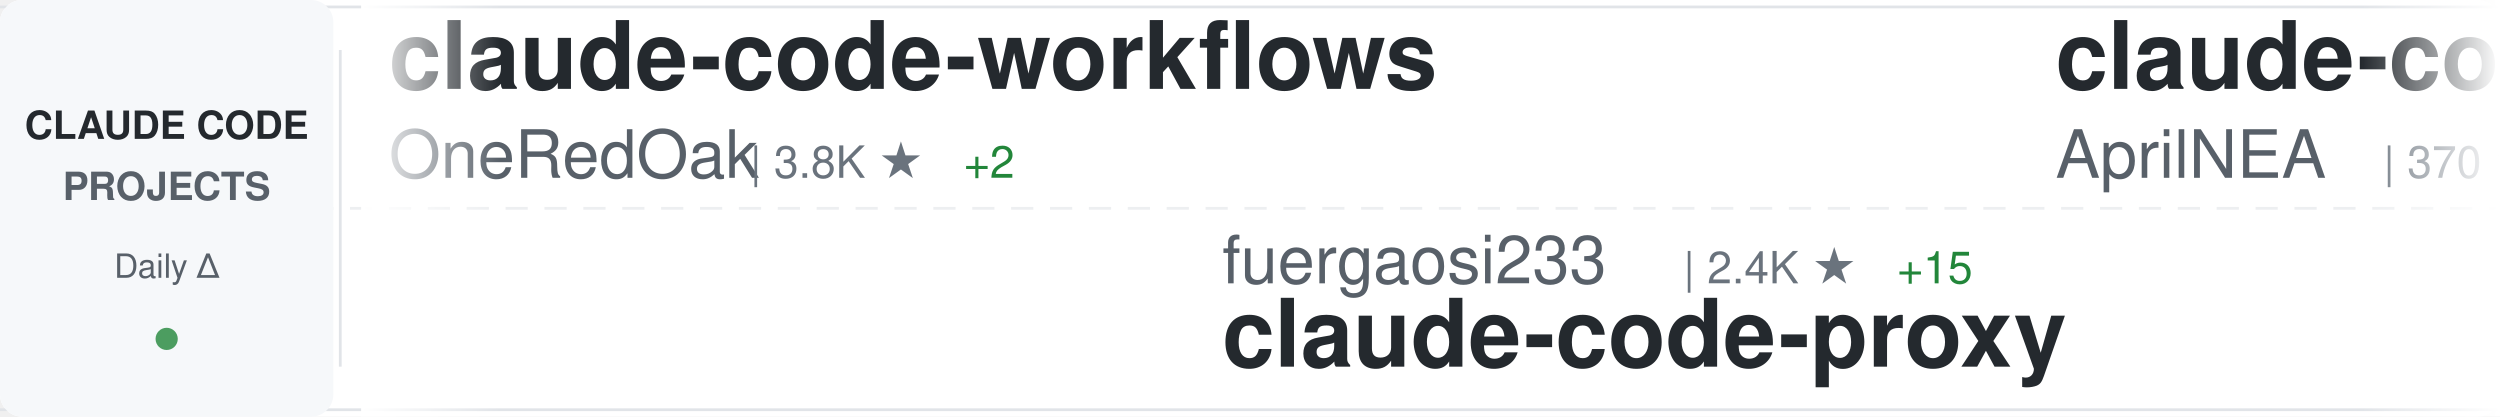
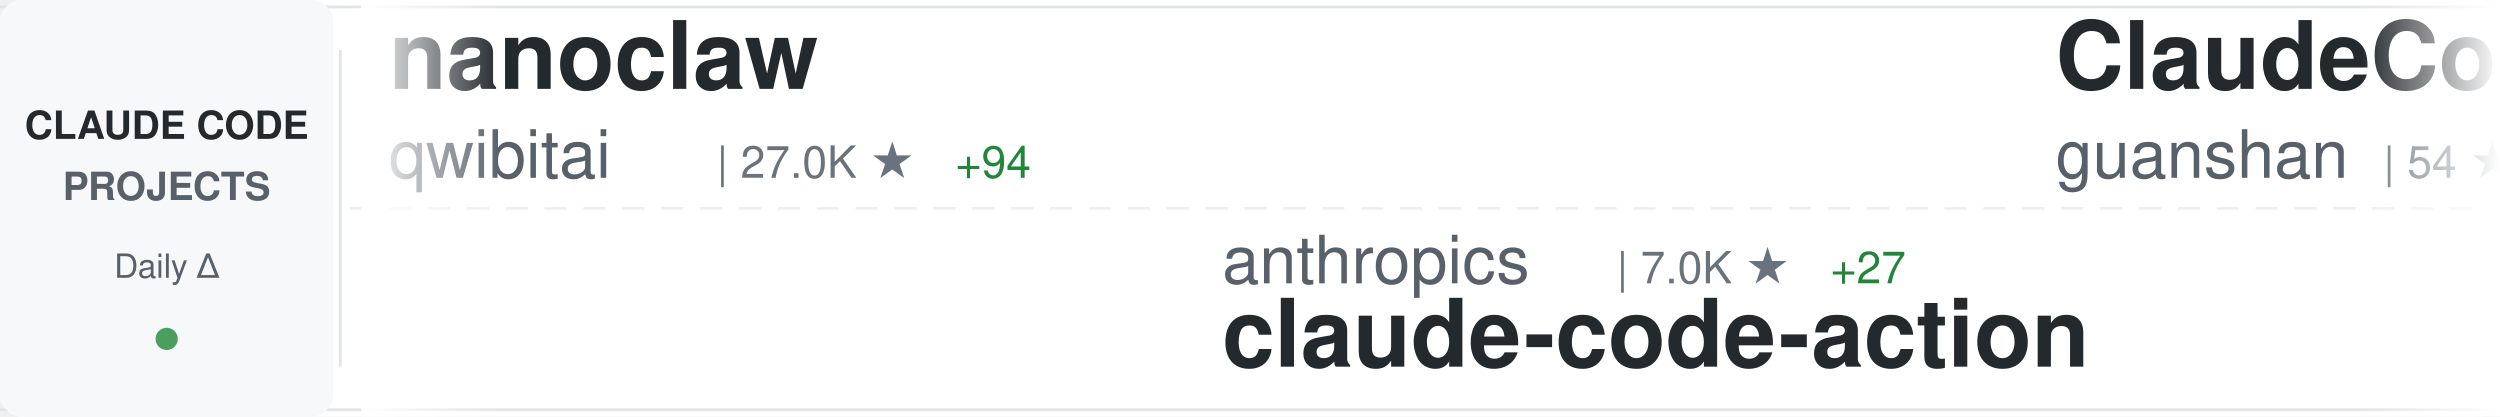
<svg xmlns="http://www.w3.org/2000/svg" width="900" height="150">
  <defs>
    <linearGradient id="awesomeLeftFade" x1="0%" y1="0%" x2="100%" y2="0%">
      <stop offset="0%" style="stop-color:#ffffff;stop-opacity:1" />
      <stop offset="100%" style="stop-color:#ffffff;stop-opacity:0" />
    </linearGradient>
    <linearGradient id="awesomeRightFade" x1="0%" y1="0%" x2="100%" y2="0%">
      <stop offset="0%" style="stop-color:#ffffff;stop-opacity:0" />
      <stop offset="100%" style="stop-color:#ffffff;stop-opacity:1" />
    </linearGradient>
  </defs>
  <rect width="900" height="150" fill="#ffffff" rx="8" />
  <rect x="0" y="2" width="900" height="1" fill="#e1e4e8" />
  <rect x="0" y="147" width="900" height="1" fill="#e1e4e8" />
  <line x1="0" y1="75" x2="900" y2="75" stroke="#e1e4e8" stroke-width="1" stroke-dasharray="8 6" opacity="0.6" />
  <rect x="0" y="0" width="120" height="150" fill="#f6f8fa" rx="8" />
  <text x="60" y="50" font-family="-apple-system, BlinkMacSystemFont, 'Segoe UI', Helvetica, Arial, sans-serif" font-size="14" font-weight="600" fill="#24292e" text-anchor="middle">CLAUDE CODE</text>
  <text x="60" y="72" font-family="-apple-system, BlinkMacSystemFont, 'Segoe UI', Helvetica, Arial, sans-serif" font-size="14" font-weight="600" fill="#586069" text-anchor="middle">PROJECTS</text>
  <text x="60" y="100" font-family="-apple-system, BlinkMacSystemFont, 'Segoe UI', Helvetica, Arial, sans-serif" font-size="12" font-weight="500" fill="#586069" text-anchor="middle">Daily Δ</text>
  <circle cx="60" cy="122" r="4" fill="#22863a" opacity="0.8" />
  <rect x="122" y="18" width="1" height="114" fill="#e1e4e8" />
  <clipPath id="awesomeTickerClip">
    <rect x="130" y="0" width="770" height="150" />
  </clipPath>
  <g clip-path="url(#awesomeTickerClip)">
    <g id="awesomeTickerItems">
      <animateTransform attributeName="transform" attributeType="XML" type="translate" from="0 0" to="-3000 0" dur="54s" repeatCount="indefinite" />
      <g transform="translate(0, 0)">
-         <text x="140" y="32" font-family="-apple-system, BlinkMacSystemFont, 'Segoe UI', Helvetica, Arial, sans-serif" font-size="34" font-weight="600" fill="#24292e">claude-code-workflows</text>
-         <text x="140" y="64" font-family="-apple-system, BlinkMacSystemFont, 'Segoe UI', Helvetica, Arial, sans-serif" font-size="24" font-weight="400" fill="#586069">OneRedOak</text>
-         <text x="270" y="64" font-family="-apple-system, BlinkMacSystemFont, 'Segoe UI', Helvetica, Arial, sans-serif" font-size="16" font-weight="500" fill="#6a737d">| 3.8K ★</text>
-         <text x="347" y="64" font-family="-apple-system, BlinkMacSystemFont, 'Segoe UI', Helvetica, Arial, sans-serif" font-size="16" font-weight="500" fill="#22863a"> +2</text>
+         <text x="140" y="32" font-family="-apple-system, BlinkMacSystemFont, 'Segoe UI', Helvetica, Arial, sans-serif" font-size="34" font-weight="600" fill="#24292e">nanoclaw</text>
+         <text x="140" y="64" font-family="-apple-system, BlinkMacSystemFont, 'Segoe UI', Helvetica, Arial, sans-serif" font-size="24" font-weight="400" fill="#586069">qwibitai</text>
+         <text x="258" y="64" font-family="-apple-system, BlinkMacSystemFont, 'Segoe UI', Helvetica, Arial, sans-serif" font-size="16" font-weight="500" fill="#6a737d">| 27.0K ★</text>
+         <text x="344" y="64" font-family="-apple-system, BlinkMacSystemFont, 'Segoe UI', Helvetica, Arial, sans-serif" font-size="16" font-weight="500" fill="#22863a"> +94</text>
      </g>
      <g transform="translate(300, 0)">
-         <text x="140" y="102" font-family="-apple-system, BlinkMacSystemFont, 'Segoe UI', Helvetica, Arial, sans-serif" font-size="24" font-weight="400" fill="#586069">fuergaosi233</text>
-         <text x="306" y="102" font-family="-apple-system, BlinkMacSystemFont, 'Segoe UI', Helvetica, Arial, sans-serif" font-size="16" font-weight="500" fill="#6a737d">| 2.4K ★</text>
-         <text x="383" y="102" font-family="-apple-system, BlinkMacSystemFont, 'Segoe UI', Helvetica, Arial, sans-serif" font-size="16" font-weight="500" fill="#22863a"> +15</text>
-         <text x="140" y="132" font-family="-apple-system, BlinkMacSystemFont, 'Segoe UI', Helvetica, Arial, sans-serif" font-size="34" font-weight="600" fill="#24292e">claude-code-proxy</text>
+         <text x="140" y="102" font-family="-apple-system, BlinkMacSystemFont, 'Segoe UI', Helvetica, Arial, sans-serif" font-size="24" font-weight="400" fill="#586069">anthropics</text>
+         <text x="282" y="102" font-family="-apple-system, BlinkMacSystemFont, 'Segoe UI', Helvetica, Arial, sans-serif" font-size="16" font-weight="500" fill="#6a737d">| 7.0K ★</text>
+         <text x="359" y="102" font-family="-apple-system, BlinkMacSystemFont, 'Segoe UI', Helvetica, Arial, sans-serif" font-size="16" font-weight="500" fill="#22863a"> +27</text>
+         <text x="140" y="132" font-family="-apple-system, BlinkMacSystemFont, 'Segoe UI', Helvetica, Arial, sans-serif" font-size="34" font-weight="600" fill="#24292e">claude-code-action</text>
      </g>
      <g transform="translate(600, 0)">
-         <text x="140" y="32" font-family="-apple-system, BlinkMacSystemFont, 'Segoe UI', Helvetica, Arial, sans-serif" font-size="34" font-weight="600" fill="#24292e">claude-code-source</text>
-         <text x="140" y="64" font-family="-apple-system, BlinkMacSystemFont, 'Segoe UI', Helvetica, Arial, sans-serif" font-size="24" font-weight="400" fill="#586069">AprilNEA</text>
-         <text x="258" y="64" font-family="-apple-system, BlinkMacSystemFont, 'Segoe UI', Helvetica, Arial, sans-serif" font-size="16" font-weight="500" fill="#6a737d">| 370 ★</text>
+         <text x="140" y="32" font-family="-apple-system, BlinkMacSystemFont, 'Segoe UI', Helvetica, Arial, sans-serif" font-size="34" font-weight="600" fill="#24292e">ClaudeCode</text>
+         <text x="140" y="64" font-family="-apple-system, BlinkMacSystemFont, 'Segoe UI', Helvetica, Arial, sans-serif" font-size="24" font-weight="400" fill="#586069">guanshan</text>
+         <text x="258" y="64" font-family="-apple-system, BlinkMacSystemFont, 'Segoe UI', Helvetica, Arial, sans-serif" font-size="16" font-weight="500" fill="#6a737d">| 54 ★</text>
+       </g>
+       <g transform="translate(900, 0)">
+         <text x="140" y="102" font-family="-apple-system, BlinkMacSystemFont, 'Segoe UI', Helvetica, Arial, sans-serif" font-size="24" font-weight="400" fill="#586069">Kuberwastaken</text>
+         <text x="318" y="102" font-family="-apple-system, BlinkMacSystemFont, 'Segoe UI', Helvetica, Arial, sans-serif" font-size="16" font-weight="500" fill="#6a737d">| 8.9K ★</text>
+         <text x="395" y="102" font-family="-apple-system, BlinkMacSystemFont, 'Segoe UI', Helvetica, Arial, sans-serif" font-size="16" font-weight="500" fill="#22863a"> +67</text>
+         <text x="140" y="132" font-family="-apple-system, BlinkMacSystemFont, 'Segoe UI', Helvetica, Arial, sans-serif" font-size="34" font-weight="600" fill="#24292e">claurst</text>
+       </g>
+       <g transform="translate(1200, 0)">
+         <text x="140" y="32" font-family="-apple-system, BlinkMacSystemFont, 'Segoe UI', Helvetica, Arial, sans-serif" font-size="34" font-weight="600" fill="#24292e">claude-code-system-promp...</text>
+         <text x="140" y="64" font-family="-apple-system, BlinkMacSystemFont, 'Segoe UI', Helvetica, Arial, sans-serif" font-size="24" font-weight="400" fill="#586069">Piebald-AI</text>
+         <text x="282" y="64" font-family="-apple-system, BlinkMacSystemFont, 'Segoe UI', Helvetica, Arial, sans-serif" font-size="16" font-weight="500" fill="#6a737d">| 8.5K ★</text>
+         <text x="359" y="64" font-family="-apple-system, BlinkMacSystemFont, 'Segoe UI', Helvetica, Arial, sans-serif" font-size="16" font-weight="500" fill="#22863a"> +59</text>
+       </g>
+       <g transform="translate(1500, 0)">
+         <text x="140" y="102" font-family="-apple-system, BlinkMacSystemFont, 'Segoe UI', Helvetica, Arial, sans-serif" font-size="24" font-weight="400" fill="#586069">ykdojo</text>
+         <text x="234" y="102" font-family="-apple-system, BlinkMacSystemFont, 'Segoe UI', Helvetica, Arial, sans-serif" font-size="16" font-weight="500" fill="#6a737d">| 7.3K ★</text>
+         <text x="311" y="102" font-family="-apple-system, BlinkMacSystemFont, 'Segoe UI', Helvetica, Arial, sans-serif" font-size="16" font-weight="500" fill="#22863a"> +31</text>
+         <text x="140" y="132" font-family="-apple-system, BlinkMacSystemFont, 'Segoe UI', Helvetica, Arial, sans-serif" font-size="34" font-weight="600" fill="#24292e">claude-code-tips</text>
+       </g>
+       <g transform="translate(1800, 0)">
+         <text x="140" y="32" font-family="-apple-system, BlinkMacSystemFont, 'Segoe UI', Helvetica, Arial, sans-serif" font-size="34" font-weight="600" fill="#24292e">claude-code-source-code-...</text>
+         <text x="140" y="64" font-family="-apple-system, BlinkMacSystemFont, 'Segoe UI', Helvetica, Arial, sans-serif" font-size="24" font-weight="400" fill="#586069">ghuntley</text>
+         <text x="258" y="64" font-family="-apple-system, BlinkMacSystemFont, 'Segoe UI', Helvetica, Arial, sans-serif" font-size="16" font-weight="500" fill="#6a737d">| 971 ★</text>
        <text x="326" y="64" font-family="-apple-system, BlinkMacSystemFont, 'Segoe UI', Helvetica, Arial, sans-serif" font-size="16" font-weight="500" fill="#22863a"> +1</text>
      </g>
-       <g transform="translate(900, 0)">
-         <text x="140" y="102" font-family="-apple-system, BlinkMacSystemFont, 'Segoe UI', Helvetica, Arial, sans-serif" font-size="24" font-weight="400" fill="#586069">mehmoodosman</text>
-         <text x="306" y="102" font-family="-apple-system, BlinkMacSystemFont, 'Segoe UI', Helvetica, Arial, sans-serif" font-size="16" font-weight="500" fill="#6a737d">| 157 ★</text>
+       <g transform="translate(2100, 0)">
+         <text x="140" y="102" font-family="-apple-system, BlinkMacSystemFont, 'Segoe UI', Helvetica, Arial, sans-serif" font-size="24" font-weight="400" fill="#586069">alex000kim</text>
+         <text x="282" y="102" font-family="-apple-system, BlinkMacSystemFont, 'Segoe UI', Helvetica, Arial, sans-serif" font-size="16" font-weight="500" fill="#6a737d">| 206 ★</text>
+         <text x="350" y="102" font-family="-apple-system, BlinkMacSystemFont, 'Segoe UI', Helvetica, Arial, sans-serif" font-size="16" font-weight="500" fill="#22863a"> +3</text>
        <text x="140" y="132" font-family="-apple-system, BlinkMacSystemFont, 'Segoe UI', Helvetica, Arial, sans-serif" font-size="34" font-weight="600" fill="#24292e">claude-code</text>
      </g>
-       <g transform="translate(1200, 0)">
-         <text x="140" y="32" font-family="-apple-system, BlinkMacSystemFont, 'Segoe UI', Helvetica, Arial, sans-serif" font-size="34" font-weight="600" fill="#24292e">Claude-code</text>
-         <text x="140" y="64" font-family="-apple-system, BlinkMacSystemFont, 'Segoe UI', Helvetica, Arial, sans-serif" font-size="24" font-weight="400" fill="#586069">fazxes</text>
-         <text x="234" y="64" font-family="-apple-system, BlinkMacSystemFont, 'Segoe UI', Helvetica, Arial, sans-serif" font-size="16" font-weight="500" fill="#6a737d">| 200 ★</text>
-         <text x="302" y="64" font-family="-apple-system, BlinkMacSystemFont, 'Segoe UI', Helvetica, Arial, sans-serif" font-size="16" font-weight="500" fill="#22863a"> +1</text>
-       </g>
-       <g transform="translate(1500, 0)">
-         <text x="140" y="102" font-family="-apple-system, BlinkMacSystemFont, 'Segoe UI', Helvetica, Arial, sans-serif" font-size="24" font-weight="400" fill="#586069">T-Lab-CUHKSZ</text>
-         <text x="306" y="102" font-family="-apple-system, BlinkMacSystemFont, 'Segoe UI', Helvetica, Arial, sans-serif" font-size="16" font-weight="500" fill="#6a737d">| 287 ★</text>
-         <text x="374" y="102" font-family="-apple-system, BlinkMacSystemFont, 'Segoe UI', Helvetica, Arial, sans-serif" font-size="16" font-weight="500" fill="#22863a"> +2</text>
-         <text x="140" y="132" font-family="-apple-system, BlinkMacSystemFont, 'Segoe UI', Helvetica, Arial, sans-serif" font-size="34" font-weight="600" fill="#24292e">claude-code</text>
-       </g>
-       <g transform="translate(1800, 0)">
-         <text x="140" y="32" font-family="-apple-system, BlinkMacSystemFont, 'Segoe UI', Helvetica, Arial, sans-serif" font-size="34" font-weight="600" fill="#24292e">superpowers</text>
-         <text x="140" y="64" font-family="-apple-system, BlinkMacSystemFont, 'Segoe UI', Helvetica, Arial, sans-serif" font-size="24" font-weight="400" fill="#586069">obra</text>
-         <text x="210" y="64" font-family="-apple-system, BlinkMacSystemFont, 'Segoe UI', Helvetica, Arial, sans-serif" font-size="16" font-weight="500" fill="#6a737d">| 143.7K ★</text>
-         <text x="305" y="64" font-family="-apple-system, BlinkMacSystemFont, 'Segoe UI', Helvetica, Arial, sans-serif" font-size="16" font-weight="500" fill="#22863a"> +2.3K</text>
-       </g>
-       <g transform="translate(2100, 0)">
-         <text x="140" y="102" font-family="-apple-system, BlinkMacSystemFont, 'Segoe UI', Helvetica, Arial, sans-serif" font-size="24" font-weight="400" fill="#586069">darcyegb</text>
-         <text x="258" y="102" font-family="-apple-system, BlinkMacSystemFont, 'Segoe UI', Helvetica, Arial, sans-serif" font-size="16" font-weight="500" fill="#6a737d">| 649 ★</text>
-         <text x="326" y="102" font-family="-apple-system, BlinkMacSystemFont, 'Segoe UI', Helvetica, Arial, sans-serif" font-size="16" font-weight="500" fill="#22863a"> +2</text>
-         <text x="140" y="132" font-family="-apple-system, BlinkMacSystemFont, 'Segoe UI', Helvetica, Arial, sans-serif" font-size="34" font-weight="600" fill="#24292e">ClaudeCodeAgents</text>
-       </g>
      <g transform="translate(2400, 0)">
-         <text x="140" y="32" font-family="-apple-system, BlinkMacSystemFont, 'Segoe UI', Helvetica, Arial, sans-serif" font-size="34" font-weight="600" fill="#24292e">claude-code-spec-workflo...</text>
-         <text x="140" y="64" font-family="-apple-system, BlinkMacSystemFont, 'Segoe UI', Helvetica, Arial, sans-serif" font-size="24" font-weight="400" fill="#586069">Pimzino</text>
-         <text x="246" y="64" font-family="-apple-system, BlinkMacSystemFont, 'Segoe UI', Helvetica, Arial, sans-serif" font-size="16" font-weight="500" fill="#6a737d">| 3.6K ★</text>
-         <text x="323" y="64" font-family="-apple-system, BlinkMacSystemFont, 'Segoe UI', Helvetica, Arial, sans-serif" font-size="16" font-weight="500" fill="#22863a"> +3</text>
+         <text x="140" y="32" font-family="-apple-system, BlinkMacSystemFont, 'Segoe UI', Helvetica, Arial, sans-serif" font-size="34" font-weight="600" fill="#24292e">claude-code</text>
+         <text x="140" y="64" font-family="-apple-system, BlinkMacSystemFont, 'Segoe UI', Helvetica, Arial, sans-serif" font-size="24" font-weight="400" fill="#586069">freestylefly</text>
+         <text x="306" y="64" font-family="-apple-system, BlinkMacSystemFont, 'Segoe UI', Helvetica, Arial, sans-serif" font-size="16" font-weight="500" fill="#6a737d">| 120 ★</text>
+         <text x="374" y="64" font-family="-apple-system, BlinkMacSystemFont, 'Segoe UI', Helvetica, Arial, sans-serif" font-size="16" font-weight="500" fill="#22863a"> +1</text>
      </g>
      <g transform="translate(2700, 0)">
-         <text x="140" y="102" font-family="-apple-system, BlinkMacSystemFont, 'Segoe UI', Helvetica, Arial, sans-serif" font-size="24" font-weight="400" fill="#586069">lst97</text>
-         <text x="222" y="102" font-family="-apple-system, BlinkMacSystemFont, 'Segoe UI', Helvetica, Arial, sans-serif" font-size="16" font-weight="500" fill="#6a737d">| 1.5K ★</text>
-         <text x="140" y="132" font-family="-apple-system, BlinkMacSystemFont, 'Segoe UI', Helvetica, Arial, sans-serif" font-size="34" font-weight="600" fill="#24292e">claude-code-sub-agents</text>
+         <text x="140" y="102" font-family="-apple-system, BlinkMacSystemFont, 'Segoe UI', Helvetica, Arial, sans-serif" font-size="24" font-weight="400" fill="#586069">https-deeplearning-ai</text>
+         <text x="414" y="102" font-family="-apple-system, BlinkMacSystemFont, 'Segoe UI', Helvetica, Arial, sans-serif" font-size="16" font-weight="500" fill="#6a737d">| 480 ★</text>
+         <text x="140" y="132" font-family="-apple-system, BlinkMacSystemFont, 'Segoe UI', Helvetica, Arial, sans-serif" font-size="34" font-weight="600" fill="#24292e">sc-claude-code-files</text>
      </g>
      <g transform="translate(3000, 0)">
-         <text x="140" y="32" font-family="-apple-system, BlinkMacSystemFont, 'Segoe UI', Helvetica, Arial, sans-serif" font-size="34" font-weight="600" fill="#24292e">claude-code-workflows</text>
-         <text x="140" y="64" font-family="-apple-system, BlinkMacSystemFont, 'Segoe UI', Helvetica, Arial, sans-serif" font-size="24" font-weight="400" fill="#586069">OneRedOak</text>
-         <text x="270" y="64" font-family="-apple-system, BlinkMacSystemFont, 'Segoe UI', Helvetica, Arial, sans-serif" font-size="16" font-weight="500" fill="#6a737d">| 3.8K ★</text>
-         <text x="347" y="64" font-family="-apple-system, BlinkMacSystemFont, 'Segoe UI', Helvetica, Arial, sans-serif" font-size="16" font-weight="500" fill="#22863a"> +2</text>
+         <text x="140" y="32" font-family="-apple-system, BlinkMacSystemFont, 'Segoe UI', Helvetica, Arial, sans-serif" font-size="34" font-weight="600" fill="#24292e">nanoclaw</text>
+         <text x="140" y="64" font-family="-apple-system, BlinkMacSystemFont, 'Segoe UI', Helvetica, Arial, sans-serif" font-size="24" font-weight="400" fill="#586069">qwibitai</text>
+         <text x="258" y="64" font-family="-apple-system, BlinkMacSystemFont, 'Segoe UI', Helvetica, Arial, sans-serif" font-size="16" font-weight="500" fill="#6a737d">| 27.0K ★</text>
+         <text x="344" y="64" font-family="-apple-system, BlinkMacSystemFont, 'Segoe UI', Helvetica, Arial, sans-serif" font-size="16" font-weight="500" fill="#22863a"> +94</text>
      </g>
      <g transform="translate(3300, 0)">
-         <text x="140" y="102" font-family="-apple-system, BlinkMacSystemFont, 'Segoe UI', Helvetica, Arial, sans-serif" font-size="24" font-weight="400" fill="#586069">fuergaosi233</text>
-         <text x="306" y="102" font-family="-apple-system, BlinkMacSystemFont, 'Segoe UI', Helvetica, Arial, sans-serif" font-size="16" font-weight="500" fill="#6a737d">| 2.4K ★</text>
-         <text x="383" y="102" font-family="-apple-system, BlinkMacSystemFont, 'Segoe UI', Helvetica, Arial, sans-serif" font-size="16" font-weight="500" fill="#22863a"> +15</text>
-         <text x="140" y="132" font-family="-apple-system, BlinkMacSystemFont, 'Segoe UI', Helvetica, Arial, sans-serif" font-size="34" font-weight="600" fill="#24292e">claude-code-proxy</text>
+         <text x="140" y="102" font-family="-apple-system, BlinkMacSystemFont, 'Segoe UI', Helvetica, Arial, sans-serif" font-size="24" font-weight="400" fill="#586069">anthropics</text>
+         <text x="282" y="102" font-family="-apple-system, BlinkMacSystemFont, 'Segoe UI', Helvetica, Arial, sans-serif" font-size="16" font-weight="500" fill="#6a737d">| 7.0K ★</text>
+         <text x="359" y="102" font-family="-apple-system, BlinkMacSystemFont, 'Segoe UI', Helvetica, Arial, sans-serif" font-size="16" font-weight="500" fill="#22863a"> +27</text>
+         <text x="140" y="132" font-family="-apple-system, BlinkMacSystemFont, 'Segoe UI', Helvetica, Arial, sans-serif" font-size="34" font-weight="600" fill="#24292e">claude-code-action</text>
      </g>
      <g transform="translate(3600, 0)">
-         <text x="140" y="32" font-family="-apple-system, BlinkMacSystemFont, 'Segoe UI', Helvetica, Arial, sans-serif" font-size="34" font-weight="600" fill="#24292e">claude-code-source</text>
-         <text x="140" y="64" font-family="-apple-system, BlinkMacSystemFont, 'Segoe UI', Helvetica, Arial, sans-serif" font-size="24" font-weight="400" fill="#586069">AprilNEA</text>
-         <text x="258" y="64" font-family="-apple-system, BlinkMacSystemFont, 'Segoe UI', Helvetica, Arial, sans-serif" font-size="16" font-weight="500" fill="#6a737d">| 370 ★</text>
-         <text x="326" y="64" font-family="-apple-system, BlinkMacSystemFont, 'Segoe UI', Helvetica, Arial, sans-serif" font-size="16" font-weight="500" fill="#22863a"> +1</text>
+         <text x="140" y="32" font-family="-apple-system, BlinkMacSystemFont, 'Segoe UI', Helvetica, Arial, sans-serif" font-size="34" font-weight="600" fill="#24292e">ClaudeCode</text>
+         <text x="140" y="64" font-family="-apple-system, BlinkMacSystemFont, 'Segoe UI', Helvetica, Arial, sans-serif" font-size="24" font-weight="400" fill="#586069">guanshan</text>
+         <text x="258" y="64" font-family="-apple-system, BlinkMacSystemFont, 'Segoe UI', Helvetica, Arial, sans-serif" font-size="16" font-weight="500" fill="#6a737d">| 54 ★</text>
      </g>
      <g transform="translate(3900, 0)">
-         <text x="140" y="102" font-family="-apple-system, BlinkMacSystemFont, 'Segoe UI', Helvetica, Arial, sans-serif" font-size="24" font-weight="400" fill="#586069">mehmoodosman</text>
-         <text x="306" y="102" font-family="-apple-system, BlinkMacSystemFont, 'Segoe UI', Helvetica, Arial, sans-serif" font-size="16" font-weight="500" fill="#6a737d">| 157 ★</text>
-         <text x="140" y="132" font-family="-apple-system, BlinkMacSystemFont, 'Segoe UI', Helvetica, Arial, sans-serif" font-size="34" font-weight="600" fill="#24292e">claude-code</text>
+         <text x="140" y="102" font-family="-apple-system, BlinkMacSystemFont, 'Segoe UI', Helvetica, Arial, sans-serif" font-size="24" font-weight="400" fill="#586069">Kuberwastaken</text>
+         <text x="318" y="102" font-family="-apple-system, BlinkMacSystemFont, 'Segoe UI', Helvetica, Arial, sans-serif" font-size="16" font-weight="500" fill="#6a737d">| 8.9K ★</text>
+         <text x="395" y="102" font-family="-apple-system, BlinkMacSystemFont, 'Segoe UI', Helvetica, Arial, sans-serif" font-size="16" font-weight="500" fill="#22863a"> +67</text>
+         <text x="140" y="132" font-family="-apple-system, BlinkMacSystemFont, 'Segoe UI', Helvetica, Arial, sans-serif" font-size="34" font-weight="600" fill="#24292e">claurst</text>
      </g>
    </g>
  </g>
  <rect x="130" y="0" width="50" height="150" fill="url(#awesomeLeftFade)" />
  <rect x="850" y="0" width="50" height="150" fill="url(#awesomeRightFade)" />
</svg>
